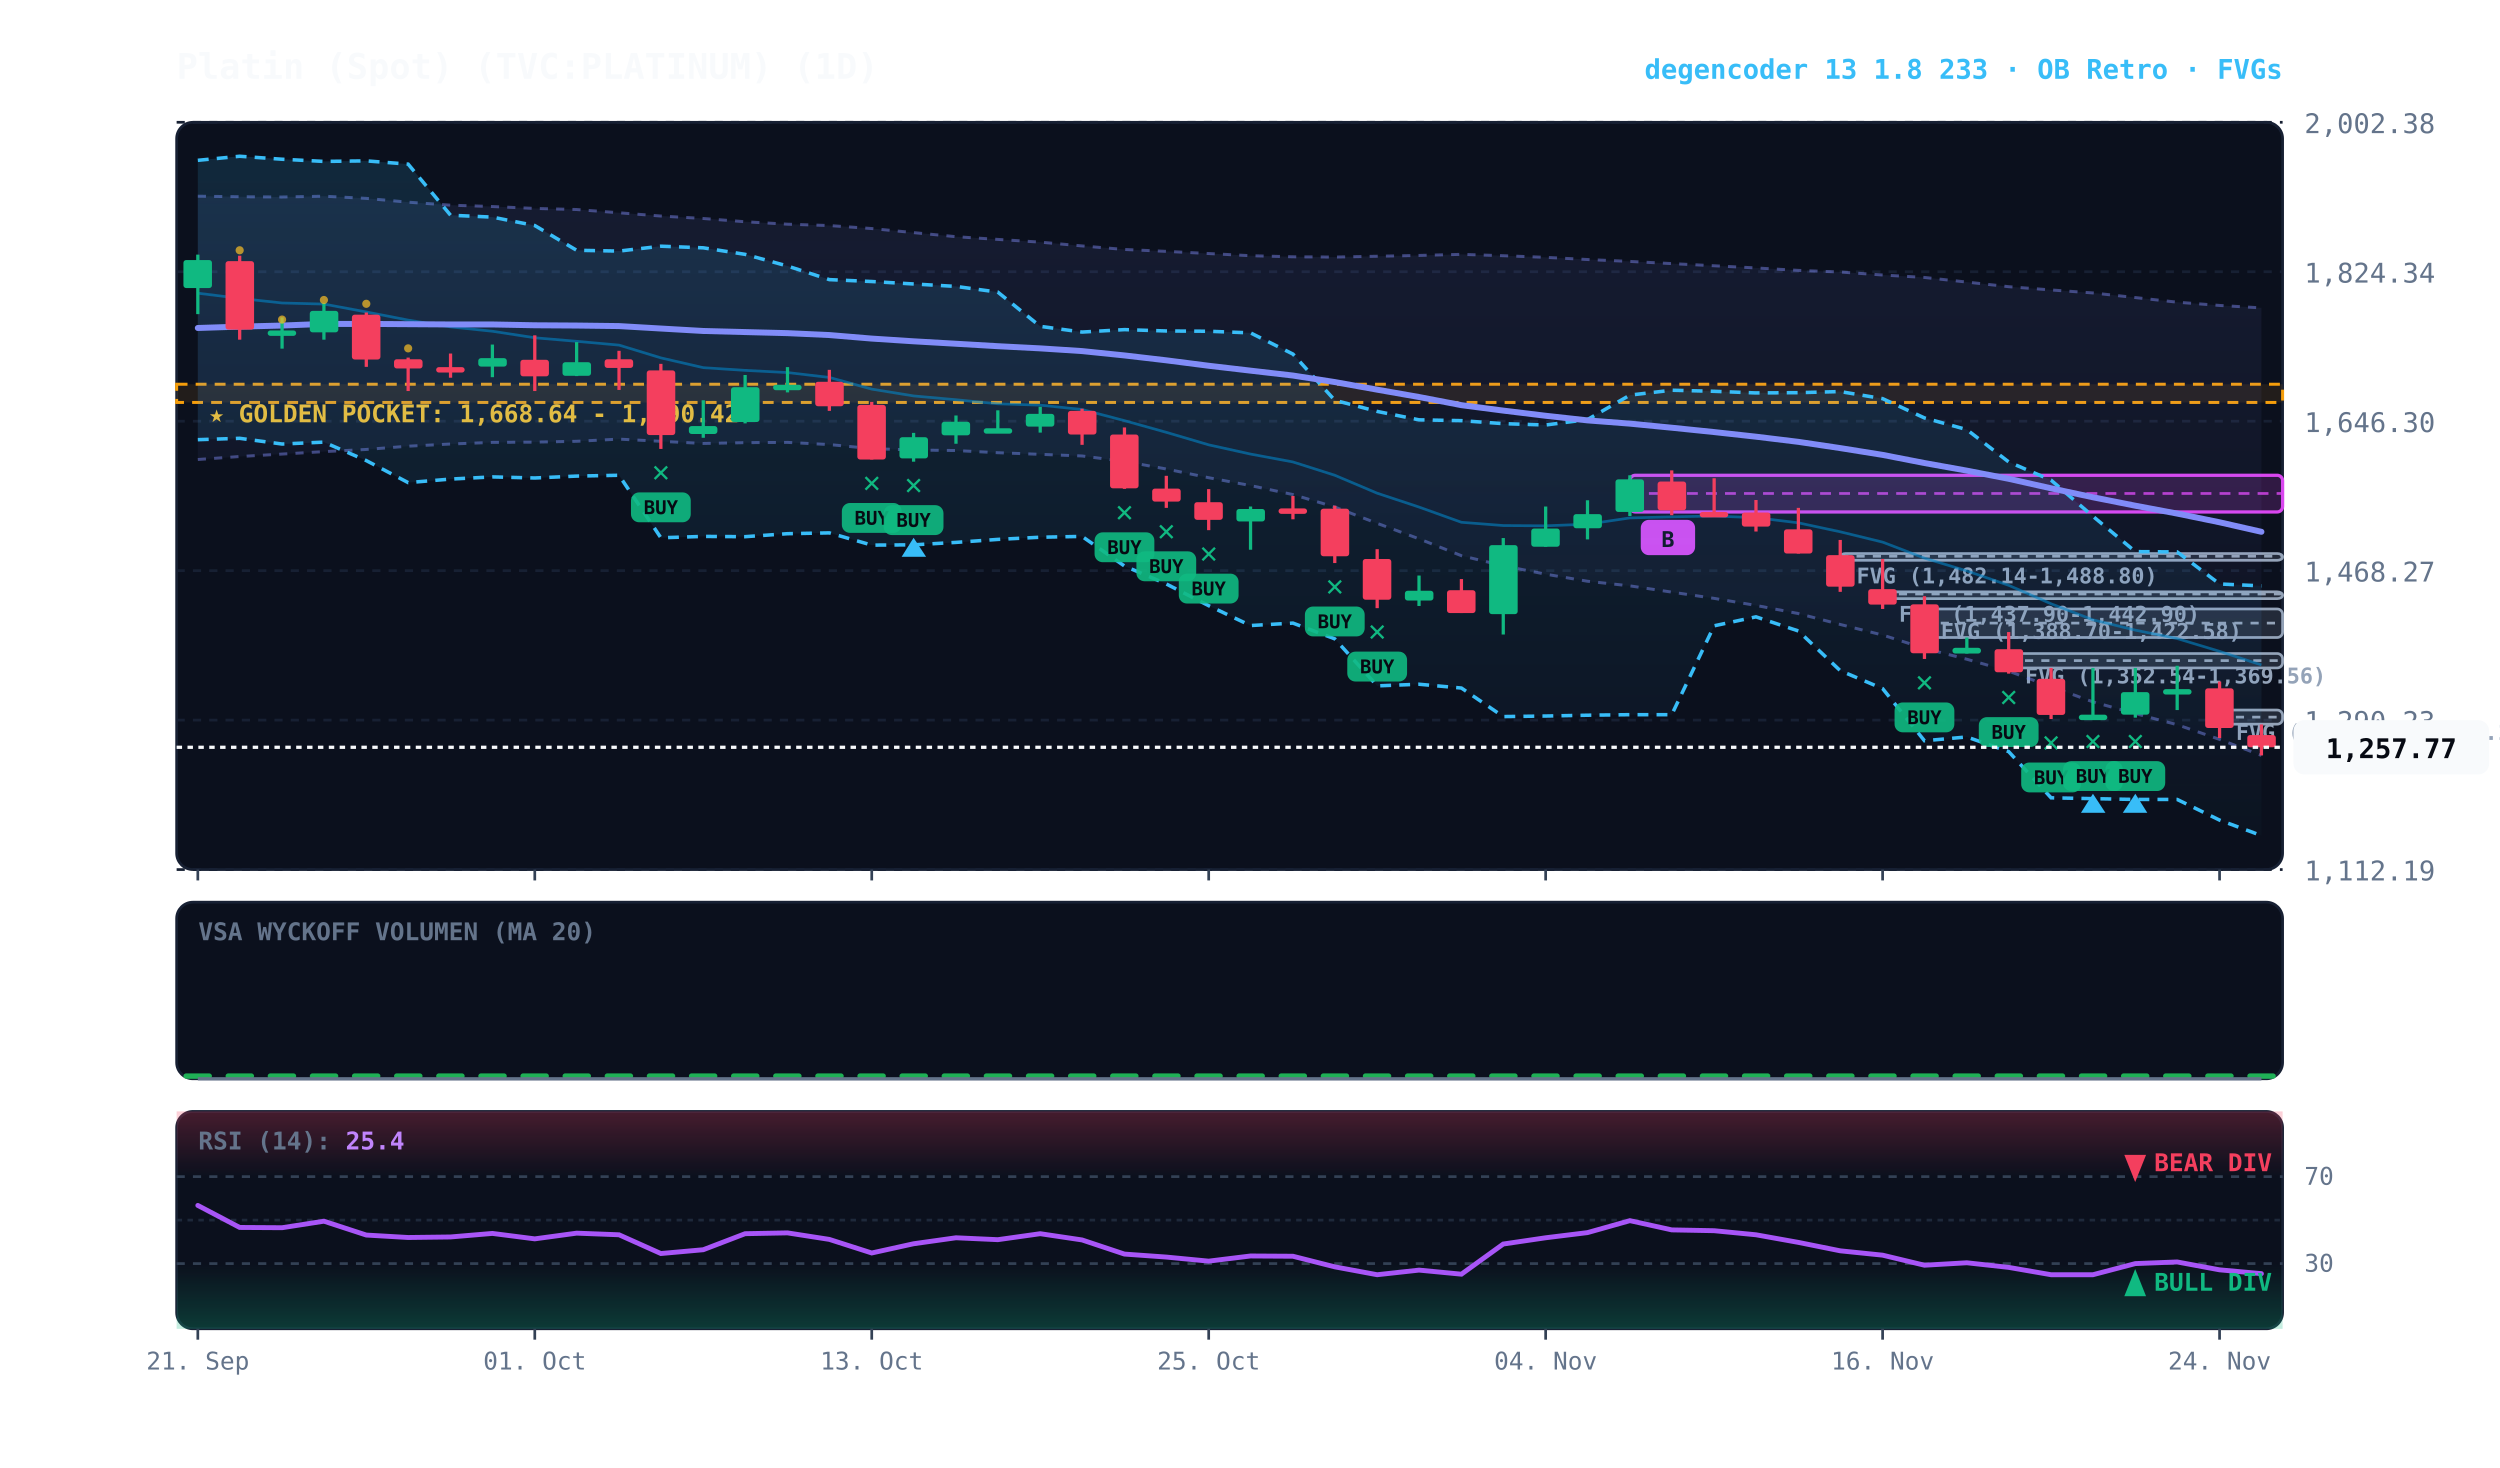
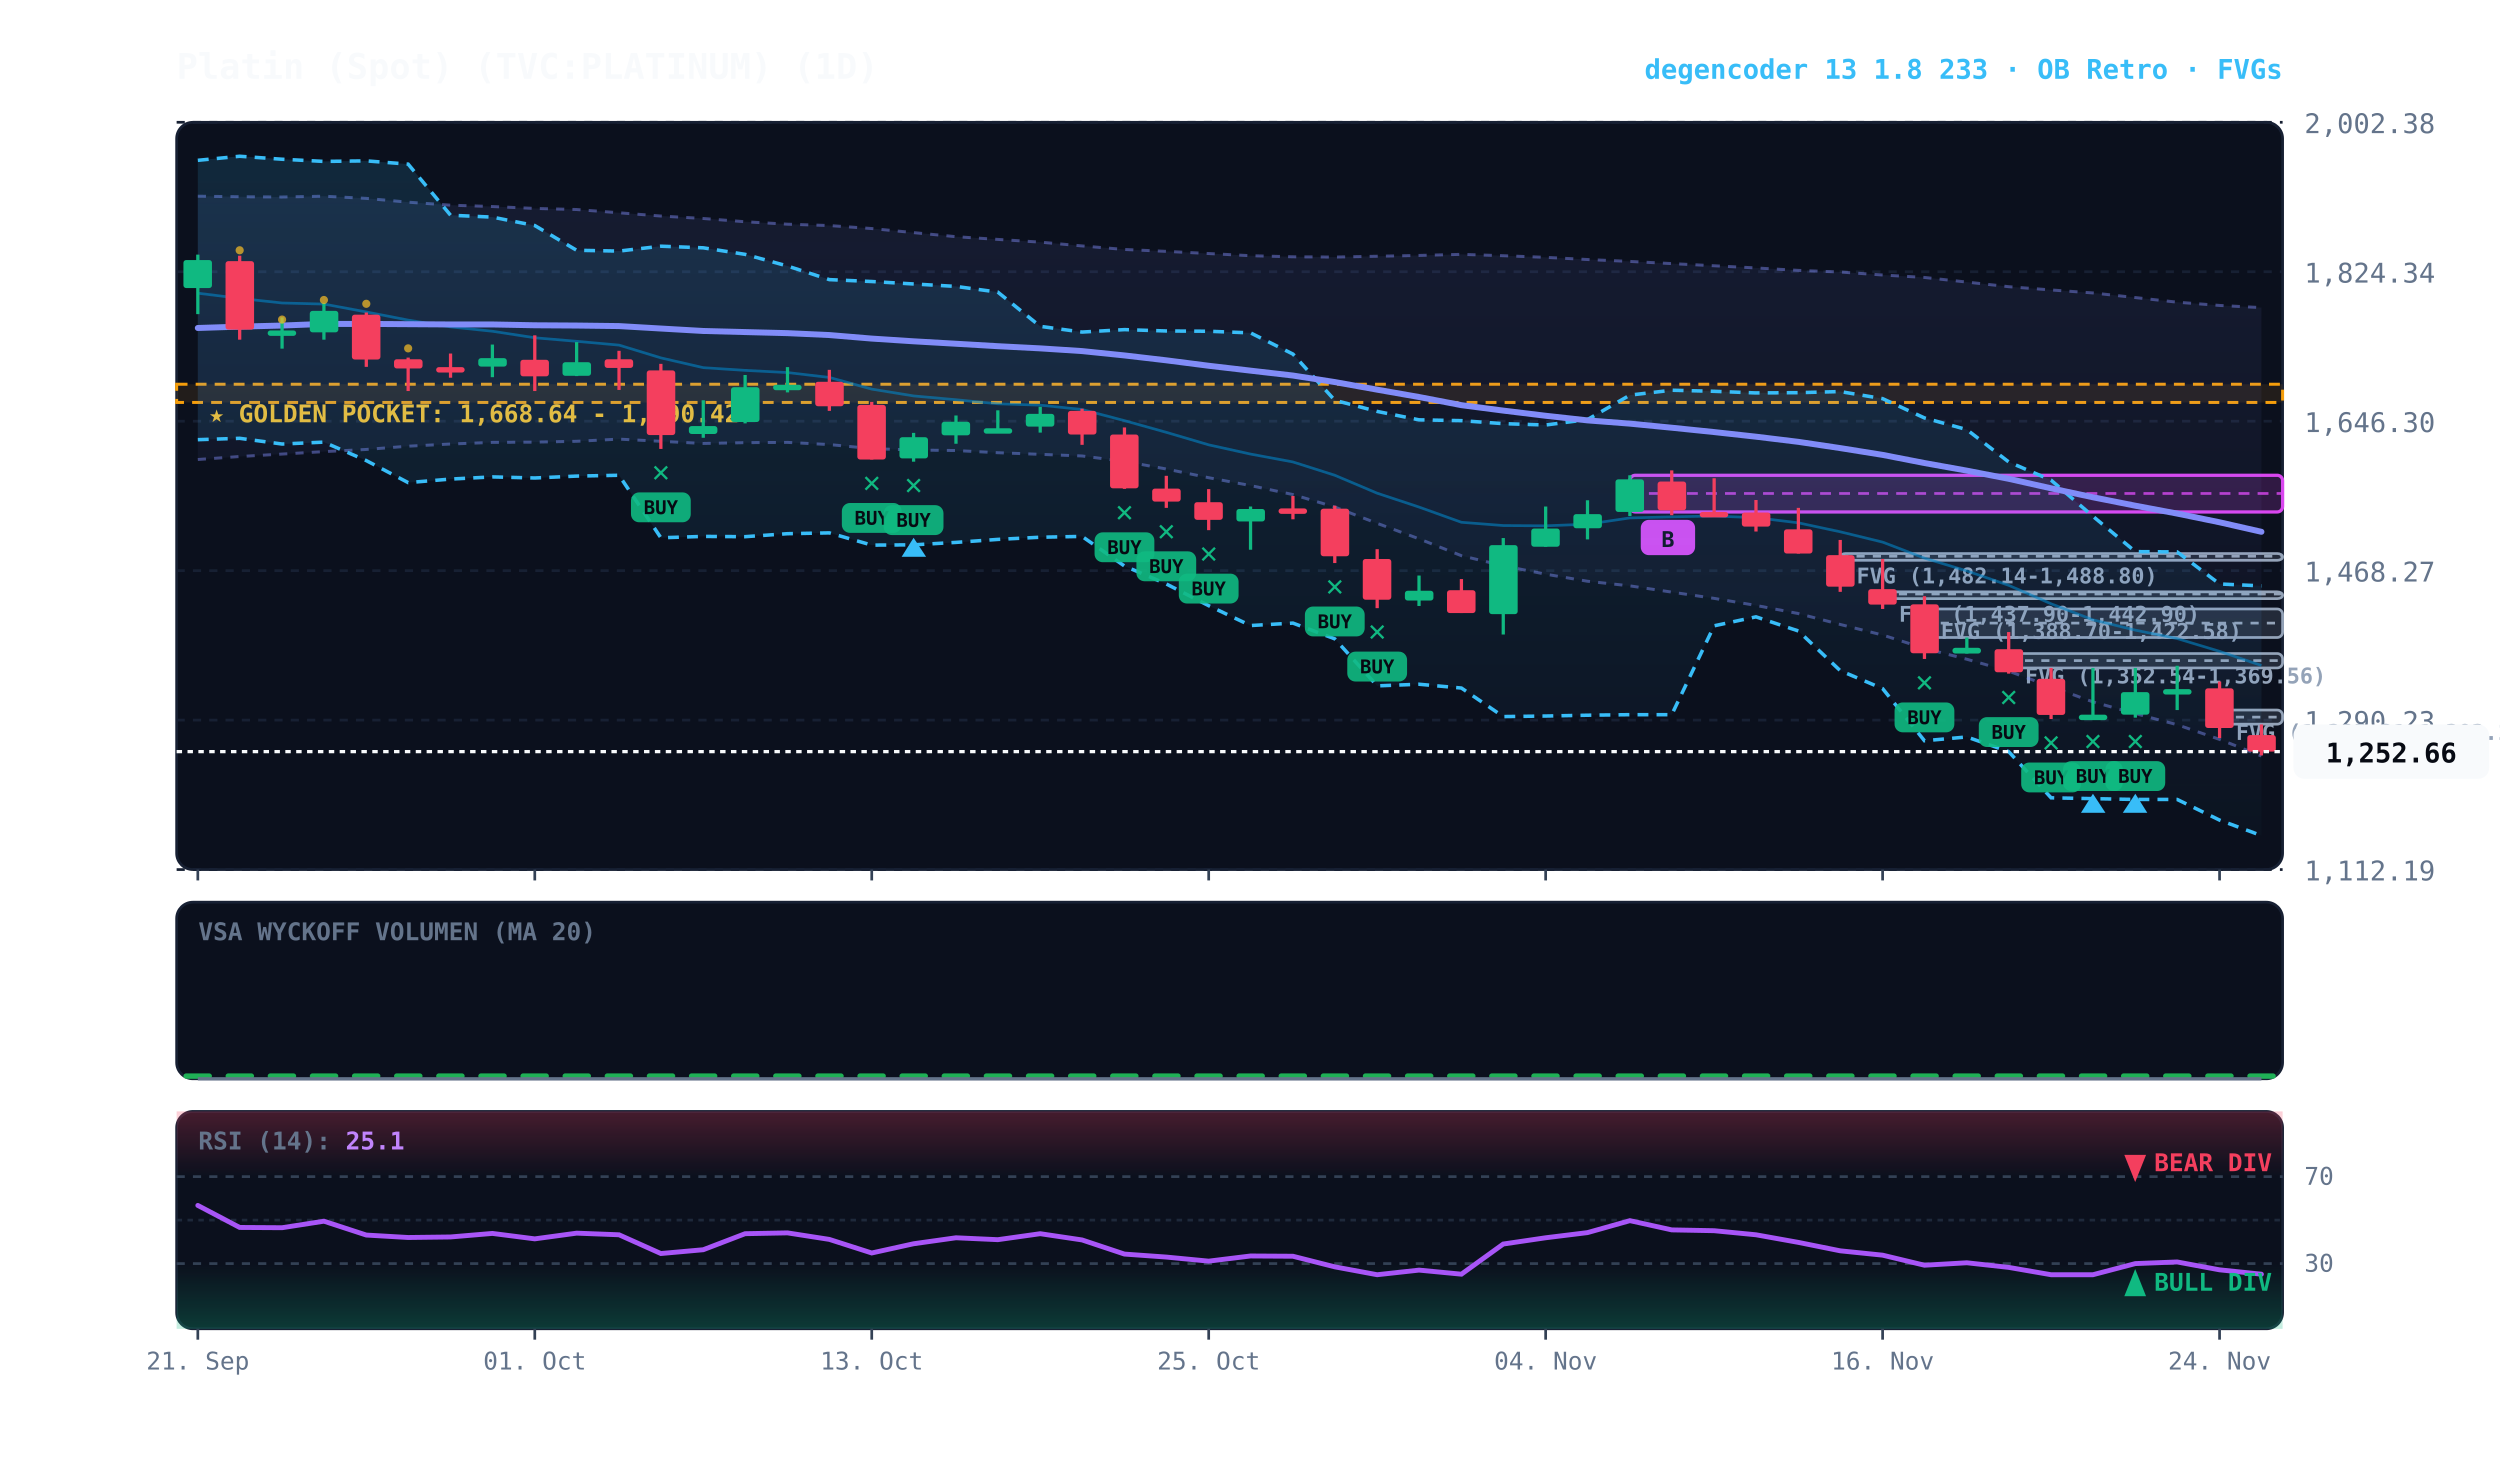
<svg xmlns="http://www.w3.org/2000/svg" viewBox="0 0 920 540" width="100%" height="100%" style="background:#070a13; font-family:'JetBrains Mono', monospace;">
  <defs>
    <linearGradient id="cloud-grad" x1="0%" y1="0%" x2="0%" y2="100%">
      <stop offset="0%" stop-color="#38bdf8" stop-opacity="0.14" />
      <stop offset="100%" stop-color="#38bdf8" stop-opacity="0.02" />
    </linearGradient>
    <linearGradient id="rfe-cloud" x1="0%" y1="0%" x2="0%" y2="100%">
      <stop offset="0%" stop-color="#818cf8" stop-opacity="0.09" />
      <stop offset="100%" stop-color="#818cf8" stop-opacity="0.02" />
    </linearGradient>
    <linearGradient id="rsi-overbought" x1="0%" y1="0%" x2="0%" y2="100%">
      <stop offset="0%" stop-color="#f43f5e" stop-opacity="0.25" />
      <stop offset="100%" stop-color="#f43f5e" stop-opacity="0.0" />
    </linearGradient>
    <linearGradient id="rsi-oversold" x1="0%" y1="0%" x2="0%" y2="100%">
      <stop offset="0%" stop-color="#10b981" stop-opacity="0.0" />
      <stop offset="100%" stop-color="#10b981" stop-opacity="0.25" />
    </linearGradient>
  </defs>
  <rect x="65" y="45" width="775" height="275" fill="#0b101d" rx="6" stroke="#172033" stroke-width="1" />
  <rect x="65" y="332" width="775" height="65" fill="#0b101d" rx="6" stroke="#172033" stroke-width="1" />
  <rect x="65" y="409" width="775" height="80" fill="#0b101d" rx="6" stroke="#172033" stroke-width="1" />
  <line x1="65" y1="320.0" x2="840" y2="320.0" stroke="#172033" stroke-dasharray="3,3" stroke-width="1" />
  <text x="848" y="324.0" fill="#64748b" font-size="10" text-anchor="start">1,112.19</text>
  <line x1="65" y1="265.0" x2="840" y2="265.0" stroke="#172033" stroke-dasharray="3,3" stroke-width="1" />
  <text x="848" y="269.0" fill="#64748b" font-size="10" text-anchor="start">1,290.23</text>
  <line x1="65" y1="210.0" x2="840" y2="210.0" stroke="#172033" stroke-dasharray="3,3" stroke-width="1" />
  <text x="848" y="214.0" fill="#64748b" font-size="10" text-anchor="start">1,468.27</text>
  <line x1="65" y1="155.0" x2="840" y2="155.0" stroke="#172033" stroke-dasharray="3,3" stroke-width="1" />
  <text x="848" y="159.0" fill="#64748b" font-size="10" text-anchor="start">1,646.30</text>
  <line x1="65" y1="100.0" x2="840" y2="100.0" stroke="#172033" stroke-dasharray="3,3" stroke-width="1" />
  <text x="848" y="104.0" fill="#64748b" font-size="10" text-anchor="start">1,824.34</text>
  <line x1="65" y1="45.0" x2="840" y2="45.0" stroke="#172033" stroke-dasharray="3,3" stroke-width="1" />
  <text x="848" y="49.0" fill="#64748b" font-size="10" text-anchor="start">2,002.38</text>
  <rect x="65" y="141.4" width="775" height="6.7" fill="rgba(245, 158, 11, 0.10)" stroke="#f59e0b" stroke-dasharray="4,3" stroke-width="1.1" />
  <text x="77" y="155.4" fill="#fbbf24" font-size="9" font-weight="bold">★ GOLDEN POCKET: 1,668.64 - 1,690.42</text>
  <rect x="816.8" y="261.3" width="23.2" height="5.2" fill="rgba(148, 163, 184, 0.18)" stroke="#94a3b8" stroke-width="1" rx="2" />
  <line x1="816.8" y1="263.9" x2="840" y2="263.9" stroke="#94a3b8" stroke-dasharray="3,3" stroke-width="1" />
  <text x="822.8" y="272.3" fill="#94a3b8" font-size="8" font-weight="bold">FVG (1,285.21-1,302.10)</text>
  <rect x="739.2" y="240.5" width="100.8" height="5.3" fill="rgba(148, 163, 184, 0.18)" stroke="#94a3b8" stroke-width="1" rx="2" />
  <line x1="739.2" y1="243.1" x2="840" y2="243.1" stroke="#94a3b8" stroke-dasharray="3,3" stroke-width="1" />
  <text x="745.2" y="251.5" fill="#94a3b8" font-size="8" font-weight="bold">FVG (1,352.54-1,369.56)</text>
  <rect x="708.2" y="224.1" width="131.8" height="10.5" fill="rgba(148, 163, 184, 0.18)" stroke="#94a3b8" stroke-width="1" rx="2" />
  <line x1="708.2" y1="229.3" x2="840" y2="229.3" stroke="#94a3b8" stroke-dasharray="3,3" stroke-width="1" />
  <text x="714.2" y="235.1" fill="#94a3b8" font-size="8" font-weight="bold">FVG (1,388.70-1,422.58)</text>
  <rect x="692.8" y="217.8" width="147.2" height="2.5" fill="rgba(148, 163, 184, 0.18)" stroke="#94a3b8" stroke-width="1" rx="2" />
  <line x1="692.8" y1="218.6" x2="840" y2="218.6" stroke="#94a3b8" stroke-dasharray="3,3" stroke-width="1" />
  <text x="698.8" y="228.8" fill="#94a3b8" font-size="8" font-weight="bold">FVG (1,437.90-1,442.90)</text>
  <rect x="677.2" y="203.7" width="162.8" height="2.5" fill="rgba(148, 163, 184, 0.18)" stroke="#94a3b8" stroke-width="1" rx="2" />
  <line x1="677.2" y1="204.7" x2="840" y2="204.7" stroke="#94a3b8" stroke-dasharray="3,3" stroke-width="1" />
  <text x="683.2" y="214.7" fill="#94a3b8" font-size="8" font-weight="bold">FVG (1,482.14-1,488.80)</text>
  <rect x="599.8" y="174.9" width="240.2" height="13.5" fill="rgba(217, 70, 239, 0.18)" stroke="#d946ef" stroke-width="1.2" rx="2" />
  <line x1="599.8" y1="181.6" x2="840" y2="181.6" stroke="#d946ef" stroke-dasharray="4,3" stroke-width="1.0" opacity="0.8" />
  <rect x="603.8" y="191.3" width="20" height="13" fill="#d946ef" rx="3" />
  <text x="613.8" y="201.3" fill="#070a13" font-size="8" font-weight="bold" text-anchor="middle">B</text>
-   <polygon points="72.8,72.2 88.2,72.4 103.8,72.5 119.2,72.2 134.8,73.0 150.2,74.4 165.8,75.5 181.2,76.0 196.8,76.7 212.2,77.1 227.8,78.3 243.2,79.5 258.8,80.4 274.2,81.6 289.8,82.5 305.2,83.0 320.8,84.1 336.2,85.6 351.8,87.1 367.2,88.1 382.8,89.1 398.2,90.5 413.8,91.8 429.2,92.5 444.8,93.3 460.2,94.1 475.8,94.5 491.2,94.6 506.8,94.3 522.2,94.0 537.8,93.6 553.2,94.1 568.8,94.7 584.2,95.5 599.8,96.2 615.2,97.0 630.8,97.8 646.2,98.6 661.8,99.5 677.2,100.1 692.8,101.2 708.2,102.1 723.8,103.8 739.2,105.5 754.8,106.7 770.2,107.8 785.8,109.5 801.2,111.2 816.8,112.4 832.2,113.3 832.2,278.0 816.8,272.1 801.2,266.7 785.8,262.6 770.2,258.3 754.8,252.7 739.2,247.0 723.8,242.6 708.2,238.6 692.8,233.7 677.2,229.8 661.8,225.8 646.2,222.8 630.8,220.2 615.2,217.9 599.8,215.6 584.2,213.9 568.8,211.3 553.2,208.2 537.8,204.5 522.2,198.3 506.8,192.6 491.2,186.6 475.8,182.0 460.2,178.7 444.8,175.8 429.2,172.6 413.8,169.8 398.2,167.8 382.8,167.2 367.2,166.6 351.8,165.8 336.2,165.6 320.8,165.1 305.2,163.6 289.8,162.8 274.2,162.9 258.8,163.2 243.2,162.4 227.8,161.6 212.2,162.4 196.8,162.7 181.2,162.8 165.8,163.4 150.2,164.2 134.8,165.4 119.2,166.2 103.8,167.1 88.2,168.0 72.8,169.1" fill="url(#rfe-cloud)" />
-   <polyline points="72.8,72.2 88.2,72.4 103.8,72.5 119.2,72.2 134.8,73.0 150.2,74.4 165.8,75.5 181.2,76.0 196.8,76.7 212.2,77.1 227.8,78.3 243.2,79.5 258.8,80.4 274.2,81.6 289.8,82.5 305.2,83.0 320.8,84.1 336.2,85.6 351.8,87.1 367.2,88.1 382.8,89.1 398.2,90.5 413.8,91.8 429.2,92.5 444.8,93.3 460.2,94.1 475.8,94.5 491.2,94.6 506.8,94.3 522.2,94.0 537.8,93.6 553.2,94.1 568.8,94.7 584.2,95.5 599.8,96.2 615.2,97.0 630.8,97.8 646.2,98.6 661.8,99.5 677.2,100.1 692.8,101.2 708.2,102.1 723.8,103.8 739.2,105.5 754.8,106.7 770.2,107.8 785.8,109.5 801.2,111.2 816.8,112.4 832.2,113.3" fill="none" stroke="#818cf8" stroke-width="1.1" stroke-opacity="0.45" stroke-dasharray="3,3" />
-   <polyline points="72.8,169.1 88.2,168.0 103.8,167.1 119.2,166.2 134.8,165.4 150.2,164.2 165.8,163.4 181.2,162.8 196.8,162.7 212.2,162.4 227.8,161.6 243.2,162.4 258.8,163.2 274.2,162.9 289.8,162.8 305.2,163.6 320.8,165.1 336.2,165.6 351.8,165.8 367.2,166.6 382.8,167.2 398.2,167.8 413.8,169.8 429.2,172.6 444.8,175.8 460.2,178.7 475.8,182.0 491.2,186.6 506.8,192.6 522.2,198.3 537.8,204.5 553.2,208.2 568.8,211.3 584.2,213.9 599.8,215.6 615.2,217.9 630.8,220.2 646.2,222.8 661.8,225.8 677.2,229.8 692.8,233.7 708.2,238.6 723.8,242.6 739.2,247.0 754.8,252.7 770.2,258.3 785.8,262.6 801.2,266.7 816.8,272.1 832.2,278.0" fill="none" stroke="#818cf8" stroke-width="1.1" stroke-opacity="0.45" stroke-dasharray="3,3" />
+   <polygon points="72.8,72.2 88.2,72.4 103.8,72.5 119.2,72.2 134.8,73.0 150.2,74.4 165.8,75.5 181.2,76.0 196.8,76.7 212.2,77.1 227.8,78.3 243.2,79.5 258.8,80.4 274.2,81.6 289.8,82.5 305.2,83.0 320.8,84.1 336.2,85.6 351.8,87.1 367.2,88.1 382.8,89.1 398.2,90.5 413.8,91.8 429.2,92.5 444.8,93.3 460.2,94.1 475.8,94.5 491.2,94.6 506.8,94.3 522.2,94.0 537.8,93.6 553.2,94.1 568.8,94.7 584.2,95.5 599.8,96.2 615.2,97.0 630.8,97.8 646.2,98.6 661.8,99.5 677.2,100.1 692.8,101.2 708.2,102.1 723.8,103.8 739.2,105.5 754.8,106.7 770.2,107.8 785.8,109.5 801.2,111.2 816.8,112.4 832.2,113.2 832.2,278.2 816.8,272.1 801.2,266.7 785.8,262.6 770.2,258.3 754.8,252.7 739.2,247.0 723.8,242.6 708.2,238.6 692.8,233.7 677.2,229.8 661.8,225.8 646.2,222.8 630.8,220.2 615.2,217.9 599.8,215.6 584.2,213.9 568.8,211.3 553.2,208.2 537.8,204.5 522.2,198.3 506.8,192.6 491.2,186.6 475.8,182.0 460.2,178.7 444.8,175.8 429.2,172.6 413.8,169.8 398.2,167.8 382.8,167.2 367.2,166.6 351.8,165.8 336.2,165.6 320.8,165.1 305.2,163.6 289.8,162.8 274.2,162.9 258.8,163.2 243.2,162.4 227.8,161.6 212.2,162.4 196.8,162.7 181.2,162.8 165.8,163.4 150.2,164.2 134.8,165.4 119.2,166.2 103.8,167.1 88.2,168.0 72.8,169.1" fill="url(#rfe-cloud)" />
+   <polyline points="72.8,72.2 88.2,72.4 103.8,72.5 119.2,72.2 134.8,73.0 150.2,74.4 165.8,75.5 181.2,76.0 196.8,76.7 212.2,77.1 227.8,78.3 243.2,79.5 258.8,80.4 274.2,81.6 289.8,82.5 305.2,83.0 320.8,84.1 336.2,85.6 351.8,87.1 367.2,88.1 382.8,89.1 398.2,90.5 413.8,91.8 429.2,92.5 444.8,93.3 460.2,94.1 475.8,94.5 491.2,94.6 506.8,94.3 522.2,94.0 537.8,93.6 553.2,94.1 568.8,94.7 584.2,95.5 599.8,96.2 615.2,97.0 630.8,97.8 646.2,98.6 661.8,99.5 677.2,100.1 692.8,101.2 708.2,102.1 723.8,103.8 739.2,105.5 754.8,106.7 770.2,107.8 785.8,109.5 801.2,111.2 816.8,112.4 832.2,113.2" fill="none" stroke="#818cf8" stroke-width="1.1" stroke-opacity="0.45" stroke-dasharray="3,3" />
+   <polyline points="72.8,169.1 88.2,168.0 103.8,167.1 119.2,166.2 134.8,165.4 150.2,164.2 165.8,163.4 181.2,162.8 196.8,162.7 212.2,162.4 227.8,161.6 243.2,162.4 258.8,163.2 274.2,162.9 289.8,162.8 305.2,163.6 320.8,165.1 336.2,165.6 351.8,165.8 367.2,166.6 382.8,167.2 398.2,167.8 413.8,169.8 429.2,172.6 444.8,175.8 460.2,178.7 475.8,182.0 491.2,186.6 506.8,192.6 522.2,198.3 537.8,204.5 553.2,208.2 568.8,211.3 584.2,213.9 599.8,215.6 615.2,217.9 630.8,220.2 646.2,222.8 661.8,225.8 677.2,229.8 692.8,233.7 708.2,238.6 723.8,242.6 739.2,247.0 754.8,252.7 770.2,258.3 785.8,262.6 801.2,266.7 816.8,272.1 832.2,278.2" fill="none" stroke="#818cf8" stroke-width="1.1" stroke-opacity="0.45" stroke-dasharray="3,3" />
  <polygon points="72.8,59.0 88.2,57.5 103.8,58.6 119.2,59.4 134.8,59.2 150.2,60.4 165.8,79.2 181.2,79.9 196.8,83.0 212.2,92.1 227.8,92.4 243.2,90.6 258.8,91.2 274.2,93.6 289.8,97.9 305.2,102.9 320.8,103.6 336.2,104.5 351.8,105.4 367.2,107.5 382.8,120.1 398.2,122.2 413.8,121.3 429.2,121.8 444.8,121.9 460.2,122.5 475.8,130.3 491.2,147.3 506.8,151.4 522.2,154.5 537.8,154.8 553.2,155.9 568.8,156.4 584.2,154.4 599.8,145.4 615.2,143.6 630.8,144.0 646.2,144.6 661.8,144.5 677.2,144.1 692.8,146.7 708.2,153.8 723.8,158.1 739.2,170.0 754.8,176.7 770.2,190.0 785.8,203.0 801.2,203.1 816.8,214.9 832.2,215.6 832.2,307.5 816.8,301.8 801.2,294.2 785.8,294.2 770.2,293.9 754.8,293.6 739.2,276.6 723.8,271.2 708.2,272.6 692.8,253.4 677.2,246.8 661.8,232.2 646.2,227.0 630.8,230.3 615.2,263.0 599.8,263.0 584.2,263.2 568.8,263.5 553.2,263.7 537.8,253.2 522.2,251.8 506.8,252.4 491.2,235.1 475.8,229.3 460.2,230.2 444.8,222.9 429.2,214.9 413.8,208.3 398.2,197.4 382.8,197.7 367.2,198.5 351.8,199.6 336.2,200.5 320.8,200.6 305.2,196.1 289.8,196.4 274.2,197.5 258.8,197.4 243.2,197.9 227.8,174.9 212.2,175.2 196.8,175.9 181.2,175.5 165.8,176.3 150.2,177.6 134.8,169.5 119.2,162.7 103.8,163.4 88.2,161.3 72.8,161.8" fill="url(#cloud-grad)" />
  <polyline points="72.8,59.0 88.2,57.5 103.8,58.6 119.2,59.4 134.8,59.2 150.2,60.4 165.8,79.2 181.2,79.9 196.8,83.0 212.2,92.1 227.8,92.4 243.2,90.6 258.8,91.2 274.2,93.6 289.8,97.9 305.2,102.9 320.8,103.6 336.2,104.5 351.8,105.4 367.2,107.5 382.8,120.1 398.2,122.2 413.8,121.3 429.2,121.8 444.8,121.9 460.2,122.5 475.8,130.3 491.2,147.3 506.8,151.4 522.2,154.5 537.8,154.8 553.2,155.9 568.8,156.4 584.2,154.4 599.8,145.4 615.2,143.6 630.8,144.0 646.2,144.6 661.8,144.5 677.2,144.1 692.8,146.7 708.2,153.8 723.8,158.1 739.2,170.0 754.8,176.7 770.2,190.0 785.8,203.0 801.2,203.1 816.8,214.9 832.2,215.6" fill="none" stroke="#38bdf8" stroke-width="1.3" stroke-dasharray="4,3" />
  <polyline points="72.8,161.8 88.2,161.3 103.8,163.4 119.2,162.7 134.8,169.5 150.2,177.6 165.8,176.3 181.2,175.5 196.8,175.9 212.2,175.2 227.8,174.9 243.2,197.9 258.8,197.4 274.2,197.5 289.8,196.4 305.2,196.1 320.8,200.6 336.2,200.5 351.8,199.6 367.2,198.5 382.8,197.7 398.2,197.4 413.8,208.3 429.2,214.9 444.8,222.9 460.2,230.2 475.8,229.3 491.2,235.1 506.8,252.4 522.2,251.8 537.8,253.2 553.2,263.7 568.8,263.5 584.2,263.2 599.8,263.0 615.2,263.0 630.8,230.3 646.2,227.0 661.8,232.2 677.2,246.8 692.8,253.4 708.2,272.6 723.8,271.2 739.2,276.6 754.8,293.6 770.2,293.9 785.8,294.2 801.2,294.2 816.8,301.8 832.2,307.5" fill="none" stroke="#38bdf8" stroke-width="1.3" stroke-dasharray="4,3" />
-   <polyline points="72.8,107.9 88.2,109.8 103.8,111.5 119.2,111.9 134.8,114.8 150.2,117.8 165.8,120.3 181.2,121.9 196.8,124.3 212.2,125.6 227.8,127.0 243.2,131.7 258.8,135.3 274.2,136.3 289.8,137.1 305.2,138.9 320.8,143.2 336.2,145.7 351.8,147.1 367.2,148.6 382.8,149.1 398.2,150.7 413.8,154.8 429.2,159.1 444.8,163.7 460.2,167.1 475.8,170.0 491.2,174.9 506.8,181.5 522.2,186.6 537.8,192.2 553.2,193.4 568.8,193.5 584.2,192.9 599.8,190.6 615.2,190.2 630.8,189.9 646.2,190.5 661.8,192.4 677.2,195.7 692.8,199.5 708.2,205.4 723.8,210.1 739.2,215.4 754.8,222.2 770.2,228.1 785.8,231.9 801.2,235.0 816.8,239.7 832.2,244.7" fill="none" stroke="#0284c7" stroke-width="1.0" stroke-opacity="0.6" />
+   <polyline points="72.8,107.9 88.2,109.8 103.8,111.5 119.2,111.9 134.8,114.8 150.2,117.8 165.8,120.3 181.2,121.9 196.8,124.3 212.2,125.6 227.8,127.0 243.2,131.7 258.8,135.3 274.2,136.3 289.8,137.1 305.2,138.9 320.8,143.2 336.2,145.7 351.8,147.1 367.2,148.6 382.8,149.1 398.2,150.7 413.8,154.8 429.2,159.1 444.8,163.7 460.2,167.1 475.8,170.0 491.2,174.9 506.8,181.5 522.2,186.6 537.8,192.2 553.2,193.4 568.8,193.5 584.2,192.9 599.8,190.6 615.2,190.2 630.8,189.9 646.2,190.5 661.8,192.4 677.2,195.7 692.8,199.5 708.2,205.4 723.8,210.1 739.2,215.4 754.8,222.2 770.2,228.1 785.8,231.9 801.2,235.0 816.8,239.7 832.2,244.9" fill="none" stroke="#0284c7" stroke-width="1.0" stroke-opacity="0.6" />
  <polyline points="72.8,120.7 88.2,120.2 103.8,119.8 119.2,119.2 134.8,119.2 150.2,119.3 165.8,119.4 181.2,119.4 196.8,119.7 212.2,119.8 227.8,120.0 243.2,120.9 258.8,121.8 274.2,122.2 289.8,122.6 305.2,123.3 320.8,124.6 336.2,125.6 351.8,126.5 367.2,127.4 382.8,128.2 398.2,129.2 413.8,130.8 429.2,132.6 444.8,134.6 460.2,136.4 475.8,138.2 491.2,140.6 506.8,143.4 522.2,146.1 537.8,149.1 553.2,151.1 568.8,153.0 584.2,154.7 599.8,155.9 615.2,157.4 630.8,159.0 646.2,160.7 661.8,162.6 677.2,164.9 692.8,167.4 708.2,170.4 723.8,173.2 739.2,176.2 754.8,179.7 770.2,183.0 785.8,186.1 801.2,189.0 816.8,192.2 832.2,195.7" fill="none" stroke="#818cf8" stroke-width="2.2" stroke-linecap="round" />
  <line x1="72.8" y1="93.7" x2="72.8" y2="115.6" stroke="#10b981" stroke-width="1.2" />
  <rect x="67.5" y="95.7" width="10.5" height="10.3" fill="#10b981" rx="1" />
  <line x1="88.2" y1="94.1" x2="88.2" y2="125.0" stroke="#f43f5e" stroke-width="1.2" />
  <rect x="83.0" y="96.1" width="10.5" height="25.2" fill="#f43f5e" rx="1" />
  <circle cx="88.2" cy="92.1" r="1.5" fill="#fbbf24" opacity="0.7" />
  <line x1="103.8" y1="116.8" x2="103.8" y2="128.3" stroke="#10b981" stroke-width="1.2" />
  <rect x="98.5" y="121.6" width="10.5" height="2.0" fill="#10b981" rx="1" />
  <circle cx="103.8" cy="117.6" r="1.5" fill="#fbbf24" opacity="0.7" />
  <line x1="119.2" y1="111.6" x2="119.2" y2="125.0" stroke="#10b981" stroke-width="1.2" />
  <rect x="114.0" y="114.4" width="10.5" height="7.9" fill="#10b981" rx="1" />
  <circle cx="119.2" cy="110.4" r="1.5" fill="#fbbf24" opacity="0.7" />
  <line x1="134.8" y1="115.0" x2="134.8" y2="135.0" stroke="#f43f5e" stroke-width="1.2" />
  <rect x="129.5" y="115.8" width="10.5" height="16.5" fill="#f43f5e" rx="1" />
  <circle cx="134.8" cy="111.8" r="1.5" fill="#fbbf24" opacity="0.7" />
  <line x1="150.2" y1="131.6" x2="150.2" y2="143.9" stroke="#f43f5e" stroke-width="1.2" />
  <rect x="145.0" y="132.2" width="10.5" height="3.4" fill="#f43f5e" rx="1" />
  <circle cx="150.2" cy="128.2" r="1.5" fill="#fbbf24" opacity="0.7" />
  <line x1="165.8" y1="130.1" x2="165.8" y2="139.0" stroke="#f43f5e" stroke-width="1.2" />
  <rect x="160.5" y="135.1" width="10.5" height="2.0" fill="#f43f5e" rx="1" />
  <line x1="181.2" y1="126.8" x2="181.2" y2="138.8" stroke="#10b981" stroke-width="1.2" />
  <rect x="176.0" y="131.8" width="10.5" height="3.1" fill="#10b981" rx="1" />
  <line x1="196.8" y1="123.4" x2="196.8" y2="143.9" stroke="#f43f5e" stroke-width="1.2" />
  <rect x="191.5" y="132.4" width="10.5" height="6.1" fill="#f43f5e" rx="1" />
  <line x1="212.2" y1="125.9" x2="212.2" y2="138.4" stroke="#10b981" stroke-width="1.2" />
  <rect x="207.0" y="133.3" width="10.5" height="5.0" fill="#10b981" rx="1" />
  <line x1="227.8" y1="129.1" x2="227.8" y2="143.5" stroke="#f43f5e" stroke-width="1.2" />
  <rect x="222.5" y="132.2" width="10.5" height="3.2" fill="#f43f5e" rx="1" />
  <line x1="243.2" y1="133.9" x2="243.2" y2="165.2" stroke="#f43f5e" stroke-width="1.2" />
  <rect x="238.0" y="136.3" width="10.5" height="23.8" fill="#f43f5e" rx="1" />
  <text x="243.2" y="177.2" fill="#10b981" font-size="11" font-weight="bold" text-anchor="middle">✕</text>
  <rect x="232.2" y="181.2" width="22" height="11" fill="#10b981" rx="3" opacity="0.9" />
  <text x="243.2" y="189.2" fill="#070a13" font-size="7" font-weight="bold" text-anchor="middle">BUY</text>
  <line x1="258.8" y1="147.3" x2="258.8" y2="161.1" stroke="#10b981" stroke-width="1.2" />
  <rect x="253.5" y="156.8" width="10.5" height="2.9" fill="#10b981" rx="1" />
  <line x1="274.2" y1="138.0" x2="274.2" y2="155.8" stroke="#10b981" stroke-width="1.2" />
  <rect x="269.0" y="142.5" width="10.5" height="12.8" fill="#10b981" rx="1" />
  <line x1="289.8" y1="135.1" x2="289.8" y2="144.4" stroke="#10b981" stroke-width="1.2" />
  <rect x="284.5" y="141.6" width="10.5" height="2.0" fill="#10b981" rx="1" />
  <line x1="305.2" y1="136.1" x2="305.2" y2="151.2" stroke="#f43f5e" stroke-width="1.2" />
  <rect x="300.0" y="140.5" width="10.5" height="9.0" fill="#f43f5e" rx="1" />
  <line x1="320.8" y1="147.9" x2="320.8" y2="169.1" stroke="#f43f5e" stroke-width="1.2" />
  <rect x="315.5" y="149.0" width="10.5" height="20.1" fill="#f43f5e" rx="1" />
  <text x="320.8" y="181.1" fill="#10b981" font-size="11" font-weight="bold" text-anchor="middle">✕</text>
  <rect x="309.8" y="185.1" width="22" height="11" fill="#10b981" rx="3" opacity="0.9" />
  <text x="320.8" y="193.1" fill="#070a13" font-size="7" font-weight="bold" text-anchor="middle">BUY</text>
  <line x1="336.2" y1="159.3" x2="336.2" y2="169.9" stroke="#10b981" stroke-width="1.2" />
  <rect x="331.0" y="160.9" width="10.5" height="7.8" fill="#10b981" rx="1" />
  <text x="336.2" y="181.9" fill="#10b981" font-size="11" font-weight="bold" text-anchor="middle">✕</text>
  <rect x="325.2" y="185.9" width="22" height="11" fill="#10b981" rx="3" opacity="0.9" />
  <text x="336.2" y="193.9" fill="#070a13" font-size="7" font-weight="bold" text-anchor="middle">BUY</text>
  <polygon points="336.2,197.9 331.8,204.9 340.8,204.9" fill="#38bdf8" />
  <line x1="351.8" y1="152.9" x2="351.8" y2="163.3" stroke="#10b981" stroke-width="1.2" />
  <rect x="346.5" y="155.2" width="10.5" height="5.0" fill="#10b981" rx="1" />
  <line x1="367.2" y1="151.0" x2="367.2" y2="158.7" stroke="#10b981" stroke-width="1.2" />
  <rect x="362.0" y="157.6" width="10.5" height="2.0" fill="#10b981" rx="1" />
  <line x1="382.8" y1="149.7" x2="382.8" y2="159.2" stroke="#10b981" stroke-width="1.2" />
  <rect x="377.5" y="152.3" width="10.5" height="4.7" fill="#10b981" rx="1" />
  <line x1="398.2" y1="150.4" x2="398.2" y2="163.7" stroke="#f43f5e" stroke-width="1.2" />
  <rect x="393.0" y="151.2" width="10.5" height="8.7" fill="#f43f5e" rx="1" />
  <line x1="413.8" y1="157.3" x2="413.8" y2="179.9" stroke="#f43f5e" stroke-width="1.2" />
  <rect x="408.5" y="159.9" width="10.5" height="19.8" fill="#f43f5e" rx="1" />
  <text x="413.8" y="191.9" fill="#10b981" font-size="11" font-weight="bold" text-anchor="middle">✕</text>
  <rect x="402.8" y="195.9" width="22" height="11" fill="#10b981" rx="3" opacity="0.9" />
  <text x="413.8" y="203.9" fill="#070a13" font-size="7" font-weight="bold" text-anchor="middle">BUY</text>
  <line x1="429.2" y1="175.1" x2="429.2" y2="186.9" stroke="#f43f5e" stroke-width="1.2" />
  <rect x="424.0" y="179.8" width="10.5" height="4.8" fill="#f43f5e" rx="1" />
  <text x="429.2" y="198.9" fill="#10b981" font-size="11" font-weight="bold" text-anchor="middle">✕</text>
  <rect x="418.2" y="202.9" width="22" height="11" fill="#10b981" rx="3" opacity="0.9" />
  <text x="429.2" y="210.9" fill="#070a13" font-size="7" font-weight="bold" text-anchor="middle">BUY</text>
  <line x1="444.8" y1="180.0" x2="444.8" y2="195.1" stroke="#f43f5e" stroke-width="1.2" />
  <rect x="439.5" y="184.8" width="10.5" height="6.5" fill="#f43f5e" rx="1" />
  <text x="444.8" y="207.1" fill="#10b981" font-size="11" font-weight="bold" text-anchor="middle">✕</text>
  <rect x="433.8" y="211.1" width="22" height="11" fill="#10b981" rx="3" opacity="0.9" />
  <text x="444.8" y="219.1" fill="#070a13" font-size="7" font-weight="bold" text-anchor="middle">BUY</text>
  <line x1="460.2" y1="186.4" x2="460.2" y2="202.3" stroke="#10b981" stroke-width="1.2" />
  <rect x="455.0" y="187.3" width="10.5" height="4.6" fill="#10b981" rx="1" />
  <line x1="475.8" y1="182.5" x2="475.8" y2="191.1" stroke="#f43f5e" stroke-width="1.2" />
  <rect x="470.5" y="187.1" width="10.5" height="2.0" fill="#f43f5e" rx="1" />
  <line x1="491.2" y1="186.1" x2="491.2" y2="207.2" stroke="#f43f5e" stroke-width="1.2" />
  <rect x="486.0" y="187.2" width="10.5" height="17.5" fill="#f43f5e" rx="1" />
  <text x="491.2" y="219.2" fill="#10b981" font-size="11" font-weight="bold" text-anchor="middle">✕</text>
  <rect x="480.2" y="223.2" width="22" height="11" fill="#10b981" rx="3" opacity="0.9" />
  <text x="491.2" y="231.2" fill="#070a13" font-size="7" font-weight="bold" text-anchor="middle">BUY</text>
  <line x1="506.8" y1="202.1" x2="506.8" y2="223.8" stroke="#f43f5e" stroke-width="1.2" />
  <rect x="501.5" y="205.7" width="10.5" height="15.0" fill="#f43f5e" rx="1" />
  <text x="506.8" y="235.8" fill="#10b981" font-size="11" font-weight="bold" text-anchor="middle">✕</text>
  <rect x="495.8" y="239.8" width="22" height="11" fill="#10b981" rx="3" opacity="0.9" />
  <text x="506.8" y="247.8" fill="#070a13" font-size="7" font-weight="bold" text-anchor="middle">BUY</text>
  <line x1="522.2" y1="211.8" x2="522.2" y2="223.0" stroke="#10b981" stroke-width="1.2" />
  <rect x="517.0" y="217.4" width="10.5" height="3.6" fill="#10b981" rx="1" />
  <line x1="537.8" y1="213.1" x2="537.8" y2="225.6" stroke="#f43f5e" stroke-width="1.2" />
  <rect x="532.5" y="217.2" width="10.5" height="8.4" fill="#f43f5e" rx="1" />
  <line x1="553.2" y1="198.0" x2="553.2" y2="233.5" stroke="#10b981" stroke-width="1.2" />
  <rect x="548.0" y="200.6" width="10.5" height="25.4" fill="#10b981" rx="1" />
  <line x1="568.8" y1="186.4" x2="568.8" y2="201.2" stroke="#10b981" stroke-width="1.2" />
  <rect x="563.5" y="194.5" width="10.5" height="6.7" fill="#10b981" rx="1" />
  <line x1="584.2" y1="184.1" x2="584.2" y2="198.5" stroke="#10b981" stroke-width="1.2" />
  <rect x="579.0" y="189.2" width="10.5" height="5.2" fill="#10b981" rx="1" />
  <line x1="599.8" y1="174.9" x2="599.8" y2="189.9" stroke="#10b981" stroke-width="1.2" />
  <rect x="594.5" y="176.4" width="10.5" height="12.0" fill="#10b981" rx="1" />
  <line x1="615.2" y1="173.1" x2="615.2" y2="189.6" stroke="#f43f5e" stroke-width="1.2" />
  <rect x="610.0" y="177.2" width="10.5" height="10.6" fill="#f43f5e" rx="1" />
  <line x1="630.8" y1="176.0" x2="630.8" y2="188.8" stroke="#f43f5e" stroke-width="1.2" />
  <rect x="625.5" y="188.4" width="10.5" height="2.0" fill="#f43f5e" rx="1" />
  <line x1="646.2" y1="184.0" x2="646.2" y2="195.6" stroke="#f43f5e" stroke-width="1.2" />
  <rect x="641.0" y="188.6" width="10.5" height="5.2" fill="#f43f5e" rx="1" />
  <line x1="661.8" y1="186.9" x2="661.8" y2="203.7" stroke="#f43f5e" stroke-width="1.2" />
  <rect x="656.5" y="194.8" width="10.5" height="8.9" fill="#f43f5e" rx="1" />
  <line x1="677.2" y1="198.7" x2="677.2" y2="217.8" stroke="#f43f5e" stroke-width="1.2" />
  <rect x="672.0" y="204.3" width="10.5" height="11.6" fill="#f43f5e" rx="1" />
  <line x1="692.8" y1="205.7" x2="692.8" y2="224.1" stroke="#f43f5e" stroke-width="1.2" />
  <rect x="687.5" y="216.8" width="10.5" height="5.7" fill="#f43f5e" rx="1" />
  <line x1="708.2" y1="219.4" x2="708.2" y2="242.5" stroke="#f43f5e" stroke-width="1.2" />
  <rect x="703.0" y="222.4" width="10.5" height="18.0" fill="#f43f5e" rx="1" />
  <text x="708.2" y="254.5" fill="#10b981" font-size="11" font-weight="bold" text-anchor="middle">✕</text>
  <rect x="697.2" y="258.5" width="22" height="11" fill="#10b981" rx="3" opacity="0.9" />
  <text x="708.2" y="266.5" fill="#070a13" font-size="7" font-weight="bold" text-anchor="middle">BUY</text>
  <line x1="723.8" y1="234.6" x2="723.8" y2="240.5" stroke="#10b981" stroke-width="1.2" />
  <rect x="718.5" y="238.4" width="10.5" height="2.1" fill="#10b981" rx="1" />
  <line x1="739.2" y1="232.6" x2="739.2" y2="247.9" stroke="#f43f5e" stroke-width="1.2" />
  <rect x="734.0" y="238.9" width="10.5" height="8.5" fill="#f43f5e" rx="1" />
  <text x="739.2" y="259.9" fill="#10b981" font-size="11" font-weight="bold" text-anchor="middle">✕</text>
  <rect x="728.2" y="263.9" width="22" height="11" fill="#10b981" rx="3" opacity="0.9" />
  <text x="739.2" y="271.9" fill="#070a13" font-size="7" font-weight="bold" text-anchor="middle">BUY</text>
  <line x1="754.8" y1="245.8" x2="754.8" y2="264.6" stroke="#f43f5e" stroke-width="1.2" />
  <rect x="749.5" y="249.8" width="10.5" height="13.3" fill="#f43f5e" rx="1" />
  <text x="754.8" y="276.6" fill="#10b981" font-size="11" font-weight="bold" text-anchor="middle">✕</text>
  <rect x="743.8" y="280.6" width="22" height="11" fill="#10b981" rx="3" opacity="0.9" />
  <text x="754.8" y="288.6" fill="#070a13" font-size="7" font-weight="bold" text-anchor="middle">BUY</text>
  <line x1="770.2" y1="245.8" x2="770.2" y2="264.1" stroke="#10b981" stroke-width="1.2" />
  <rect x="765.0" y="263.0" width="10.5" height="2.0" fill="#10b981" rx="1" />
  <text x="770.2" y="276.1" fill="#10b981" font-size="11" font-weight="bold" text-anchor="middle">✕</text>
  <rect x="759.2" y="280.1" width="22" height="11" fill="#10b981" rx="3" opacity="0.9" />
  <text x="770.2" y="288.1" fill="#070a13" font-size="7" font-weight="bold" text-anchor="middle">BUY</text>
  <polygon points="770.2,292.1 765.8,299.1 774.8,299.1" fill="#38bdf8" />
  <line x1="785.8" y1="245.8" x2="785.8" y2="264.1" stroke="#10b981" stroke-width="1.2" />
  <rect x="780.5" y="254.7" width="10.5" height="8.3" fill="#10b981" rx="1" />
  <text x="785.8" y="276.1" fill="#10b981" font-size="11" font-weight="bold" text-anchor="middle">✕</text>
  <rect x="774.8" y="280.1" width="22" height="11" fill="#10b981" rx="3" opacity="0.9" />
  <text x="785.8" y="288.1" fill="#070a13" font-size="7" font-weight="bold" text-anchor="middle">BUY</text>
  <polygon points="785.8,292.1 781.2,299.1 790.2,299.1" fill="#38bdf8" />
  <line x1="801.2" y1="245.0" x2="801.2" y2="261.3" stroke="#10b981" stroke-width="1.2" />
  <rect x="796.0" y="253.6" width="10.5" height="2.0" fill="#10b981" rx="1" />
  <line x1="816.8" y1="250.8" x2="816.8" y2="271.6" stroke="#f43f5e" stroke-width="1.2" />
  <rect x="811.5" y="253.3" width="10.5" height="14.6" fill="#f43f5e" rx="1" />
  <line x1="832.2" y1="266.6" x2="832.2" y2="278.0" stroke="#f43f5e" stroke-width="1.2" />
-   <rect x="827.0" y="270.5" width="10.5" height="4.5" fill="#f43f5e" rx="1" />
-   <line x1="65" y1="275.0" x2="840" y2="275.0" stroke="#f8fafc" stroke-width="1.2" stroke-dasharray="2,2" />
-   <rect x="844" y="265.0" width="72" height="20" fill="#f8fafc" rx="4" />
-   <text x="880" y="279.0" fill="#070a13" font-size="10" font-weight="bold" text-anchor="middle">1,257.77</text>
+   <rect x="827.0" y="270.5" width="10.5" height="6.1" fill="#f43f5e" rx="1" />
+   <line x1="65" y1="276.6" x2="840" y2="276.6" stroke="#f8fafc" stroke-width="1.2" stroke-dasharray="2,2" />
+   <rect x="844" y="266.6" width="72" height="20" fill="#f8fafc" rx="4" />
+   <text x="880" y="280.6" fill="#070a13" font-size="10" font-weight="bold" text-anchor="middle">1,252.66</text>
  <text x="73" y="346" fill="#64748b" font-size="9" font-weight="bold">VSA WYCKOFF VOLUMEN (MA 20)</text>
  <rect x="67.5" y="395.0" width="10.5" height="2.0" fill="#22c55e" opacity="0.88" rx="1" />
  <rect x="83.0" y="395.0" width="10.5" height="2.0" fill="#22c55e" opacity="0.88" rx="1" />
  <rect x="98.5" y="395.0" width="10.5" height="2.0" fill="#22c55e" opacity="0.88" rx="1" />
  <rect x="114.0" y="395.0" width="10.5" height="2.0" fill="#22c55e" opacity="0.88" rx="1" />
  <rect x="129.5" y="395.0" width="10.5" height="2.0" fill="#22c55e" opacity="0.88" rx="1" />
  <rect x="145.0" y="395.0" width="10.5" height="2.0" fill="#22c55e" opacity="0.88" rx="1" />
  <rect x="160.5" y="395.0" width="10.5" height="2.0" fill="#22c55e" opacity="0.88" rx="1" />
  <rect x="176.0" y="395.0" width="10.5" height="2.0" fill="#22c55e" opacity="0.88" rx="1" />
  <rect x="191.5" y="395.0" width="10.5" height="2.0" fill="#22c55e" opacity="0.88" rx="1" />
  <rect x="207.0" y="395.0" width="10.5" height="2.0" fill="#22c55e" opacity="0.88" rx="1" />
  <rect x="222.5" y="395.0" width="10.5" height="2.0" fill="#22c55e" opacity="0.88" rx="1" />
  <rect x="238.0" y="395.0" width="10.5" height="2.0" fill="#22c55e" opacity="0.88" rx="1" />
  <rect x="253.5" y="395.0" width="10.5" height="2.0" fill="#22c55e" opacity="0.88" rx="1" />
  <rect x="269.0" y="395.0" width="10.5" height="2.0" fill="#22c55e" opacity="0.88" rx="1" />
  <rect x="284.5" y="395.0" width="10.5" height="2.0" fill="#22c55e" opacity="0.88" rx="1" />
  <rect x="300.0" y="395.0" width="10.5" height="2.0" fill="#22c55e" opacity="0.88" rx="1" />
  <rect x="315.5" y="395.0" width="10.5" height="2.0" fill="#22c55e" opacity="0.88" rx="1" />
  <rect x="331.0" y="395.0" width="10.5" height="2.0" fill="#22c55e" opacity="0.88" rx="1" />
  <rect x="346.5" y="395.0" width="10.5" height="2.0" fill="#22c55e" opacity="0.88" rx="1" />
  <rect x="362.0" y="395.0" width="10.5" height="2.0" fill="#22c55e" opacity="0.88" rx="1" />
  <rect x="377.5" y="395.0" width="10.5" height="2.0" fill="#22c55e" opacity="0.88" rx="1" />
  <rect x="393.0" y="395.0" width="10.5" height="2.0" fill="#22c55e" opacity="0.88" rx="1" />
  <rect x="408.5" y="395.0" width="10.5" height="2.0" fill="#22c55e" opacity="0.88" rx="1" />
  <rect x="424.0" y="395.0" width="10.5" height="2.0" fill="#22c55e" opacity="0.88" rx="1" />
  <rect x="439.5" y="395.0" width="10.5" height="2.0" fill="#22c55e" opacity="0.88" rx="1" />
  <rect x="455.0" y="395.0" width="10.5" height="2.0" fill="#22c55e" opacity="0.88" rx="1" />
  <rect x="470.5" y="395.0" width="10.5" height="2.0" fill="#22c55e" opacity="0.88" rx="1" />
  <rect x="486.0" y="395.0" width="10.5" height="2.0" fill="#22c55e" opacity="0.88" rx="1" />
  <rect x="501.5" y="395.0" width="10.5" height="2.0" fill="#22c55e" opacity="0.88" rx="1" />
  <rect x="517.0" y="395.0" width="10.5" height="2.0" fill="#22c55e" opacity="0.88" rx="1" />
  <rect x="532.5" y="395.0" width="10.5" height="2.0" fill="#22c55e" opacity="0.88" rx="1" />
  <rect x="548.0" y="395.0" width="10.5" height="2.0" fill="#22c55e" opacity="0.88" rx="1" />
  <rect x="563.5" y="395.0" width="10.5" height="2.0" fill="#22c55e" opacity="0.88" rx="1" />
  <rect x="579.0" y="395.0" width="10.5" height="2.0" fill="#22c55e" opacity="0.88" rx="1" />
  <rect x="594.5" y="395.0" width="10.5" height="2.0" fill="#22c55e" opacity="0.88" rx="1" />
  <rect x="610.0" y="395.0" width="10.5" height="2.0" fill="#22c55e" opacity="0.88" rx="1" />
  <rect x="625.5" y="395.0" width="10.5" height="2.0" fill="#22c55e" opacity="0.88" rx="1" />
  <rect x="641.0" y="395.0" width="10.5" height="2.0" fill="#22c55e" opacity="0.88" rx="1" />
  <rect x="656.5" y="395.0" width="10.5" height="2.0" fill="#22c55e" opacity="0.88" rx="1" />
  <rect x="672.0" y="395.0" width="10.5" height="2.0" fill="#22c55e" opacity="0.88" rx="1" />
  <rect x="687.5" y="395.0" width="10.5" height="2.0" fill="#22c55e" opacity="0.88" rx="1" />
  <rect x="703.0" y="395.0" width="10.5" height="2.0" fill="#22c55e" opacity="0.88" rx="1" />
  <rect x="718.5" y="395.0" width="10.5" height="2.0" fill="#22c55e" opacity="0.88" rx="1" />
  <rect x="734.0" y="395.0" width="10.5" height="2.0" fill="#22c55e" opacity="0.88" rx="1" />
  <rect x="749.5" y="395.0" width="10.5" height="2.0" fill="#22c55e" opacity="0.88" rx="1" />
  <rect x="765.0" y="395.0" width="10.5" height="2.0" fill="#22c55e" opacity="0.88" rx="1" />
  <rect x="780.5" y="395.0" width="10.5" height="2.0" fill="#22c55e" opacity="0.88" rx="1" />
  <rect x="796.0" y="395.0" width="10.5" height="2.0" fill="#22c55e" opacity="0.88" rx="1" />
  <rect x="811.5" y="395.0" width="10.5" height="2.0" fill="#22c55e" opacity="0.88" rx="1" />
  <rect x="827.0" y="395.0" width="10.5" height="2.0" fill="#22c55e" opacity="0.88" rx="1" />
  <polyline points="72.8,397.0 88.2,397.0 103.8,397.0 119.2,397.0 134.8,397.0 150.2,397.0 165.8,397.0 181.2,397.0 196.8,397.0 212.2,397.0 227.8,397.0 243.2,397.0 258.8,397.0 274.2,397.0 289.8,397.0 305.2,397.0 320.8,397.0 336.2,397.0 351.8,397.0 367.2,397.0 382.8,397.0 398.2,397.0 413.8,397.0 429.2,397.0 444.8,397.0 460.2,397.0 475.8,397.0 491.2,397.0 506.8,397.0 522.2,397.0 537.8,397.0 553.2,397.0 568.8,397.0 584.2,397.0 599.8,397.0 615.2,397.0 630.8,397.0 646.2,397.0 661.8,397.0 677.2,397.0 692.8,397.0 708.2,397.0 723.8,397.0 739.2,397.0 754.8,397.0 770.2,397.0 785.8,397.0 801.2,397.0 816.8,397.0 832.2,397.0" fill="none" stroke="#64748b" stroke-width="1.2" />
  <rect x="65" y="409" width="775" height="24.0" fill="url(#rsi-overbought)" />
  <rect x="65" y="465.0" width="775" height="24.0" fill="url(#rsi-oversold)" />
  <line x1="65" y1="433.0" x2="840" y2="433.0" stroke="#334155" stroke-dasharray="3,3" stroke-width="1" />
  <text x="848" y="436.0" fill="#64748b" font-size="9">70</text>
  <line x1="65" y1="449.0" x2="840" y2="449.0" stroke="#1e293b" stroke-dasharray="2,2" stroke-width="1" />
  <line x1="65" y1="465.0" x2="840" y2="465.0" stroke="#334155" stroke-dasharray="3,3" stroke-width="1" />
  <text x="848" y="468.0" fill="#64748b" font-size="9">30</text>
-   <polyline points="72.8,443.6 88.2,451.7 103.8,451.8 119.2,449.4 134.8,454.5 150.2,455.4 165.8,455.2 181.2,453.9 196.8,455.9 212.2,453.8 227.8,454.4 243.2,461.3 258.8,459.9 274.2,454.0 289.8,453.7 305.2,456.1 320.8,461.1 336.2,457.7 351.8,455.5 367.2,456.2 382.8,454.0 398.2,456.3 413.8,461.5 429.2,462.6 444.8,464.1 460.2,462.2 475.8,462.3 491.2,466.2 506.8,469.1 522.2,467.4 537.8,468.9 553.2,457.8 568.8,455.5 584.2,453.6 599.8,449.2 615.2,452.6 630.8,452.9 646.2,454.4 661.8,457.2 677.2,460.3 692.8,461.9 708.2,465.6 723.8,464.7 739.2,466.4 754.8,469.1 770.2,469.1 785.8,465.0 801.2,464.4 816.8,467.3 832.2,468.7" fill="none" stroke="#a855f7" stroke-width="1.8" stroke-linecap="round" />
+   <polyline points="72.8,443.6 88.2,451.7 103.8,451.8 119.2,449.4 134.8,454.5 150.2,455.4 165.8,455.2 181.2,453.9 196.8,455.9 212.2,453.8 227.8,454.4 243.2,461.3 258.8,459.9 274.2,454.0 289.8,453.7 305.2,456.1 320.8,461.1 336.2,457.7 351.8,455.5 367.2,456.2 382.8,454.0 398.2,456.3 413.8,461.5 429.2,462.6 444.8,464.1 460.2,462.2 475.8,462.3 491.2,466.2 506.8,469.1 522.2,467.4 537.8,468.9 553.2,457.8 568.8,455.5 584.2,453.6 599.8,449.2 615.2,452.6 630.8,452.9 646.2,454.4 661.8,457.2 677.2,460.3 692.8,461.9 708.2,465.6 723.8,464.7 739.2,466.4 754.8,469.1 770.2,469.1 785.8,465.0 801.2,464.4 816.8,467.3 832.2,468.9" fill="none" stroke="#a855f7" stroke-width="1.8" stroke-linecap="round" />
  <g transform="translate(785.75, 477)">
    <path d="M 0 -10 L 4 0 L -4 0 Z" fill="#10b981" />
    <text x="7" y="-2" fill="#10b981" font-size="9" font-weight="bold">BULL DIV</text>
  </g>
  <g transform="translate(785.75, 425)">
    <path d="M 0 10 L 4 0 L -4 0 Z" fill="#f43f5e" />
    <text x="7" y="6" fill="#f43f5e" font-size="9" font-weight="bold">BEAR DIV</text>
  </g>
-   <text x="73" y="423" fill="#64748b" font-size="9" font-weight="bold">RSI (14): <tspan fill="#c084fc">25.4</tspan>
+   <text x="73" y="423" fill="#64748b" font-size="9" font-weight="bold">RSI (14): <tspan fill="#c084fc">25.1</tspan>
  </text>
  <line x1="72.8" y1="320" x2="72.8" y2="324" stroke="#334155" stroke-width="1" />
  <line x1="72.8" y1="489" x2="72.8" y2="493" stroke="#334155" stroke-width="1" />
  <text x="72.8" y="504" fill="#64748b" font-size="9" text-anchor="middle">21. Sep</text>
  <line x1="196.8" y1="320" x2="196.8" y2="324" stroke="#334155" stroke-width="1" />
  <line x1="196.8" y1="489" x2="196.8" y2="493" stroke="#334155" stroke-width="1" />
  <text x="196.8" y="504" fill="#64748b" font-size="9" text-anchor="middle">01. Oct</text>
  <line x1="320.8" y1="320" x2="320.8" y2="324" stroke="#334155" stroke-width="1" />
  <line x1="320.8" y1="489" x2="320.8" y2="493" stroke="#334155" stroke-width="1" />
  <text x="320.8" y="504" fill="#64748b" font-size="9" text-anchor="middle">13. Oct</text>
  <line x1="444.8" y1="320" x2="444.8" y2="324" stroke="#334155" stroke-width="1" />
  <line x1="444.8" y1="489" x2="444.8" y2="493" stroke="#334155" stroke-width="1" />
  <text x="444.8" y="504" fill="#64748b" font-size="9" text-anchor="middle">25. Oct</text>
  <line x1="568.8" y1="320" x2="568.8" y2="324" stroke="#334155" stroke-width="1" />
  <line x1="568.8" y1="489" x2="568.8" y2="493" stroke="#334155" stroke-width="1" />
  <text x="568.8" y="504" fill="#64748b" font-size="9" text-anchor="middle">04. Nov</text>
  <line x1="692.8" y1="320" x2="692.8" y2="324" stroke="#334155" stroke-width="1" />
  <line x1="692.8" y1="489" x2="692.8" y2="493" stroke="#334155" stroke-width="1" />
  <text x="692.8" y="504" fill="#64748b" font-size="9" text-anchor="middle">16. Nov</text>
  <line x1="816.8" y1="320" x2="816.8" y2="324" stroke="#334155" stroke-width="1" />
  <line x1="816.8" y1="489" x2="816.8" y2="493" stroke="#334155" stroke-width="1" />
  <text x="816.8" y="504" fill="#64748b" font-size="9" text-anchor="middle">24. Nov</text>
  <text x="65" y="29" fill="#f8fafc" font-size="13" font-weight="bold">Platin (Spot) (TVC:PLATINUM) (1D)</text>
  <text x="840" y="29" fill="#38bdf8" font-size="10" font-weight="bold" text-anchor="end">degencoder 13 1.8 233 · OB Retro · FVGs</text>
</svg>
